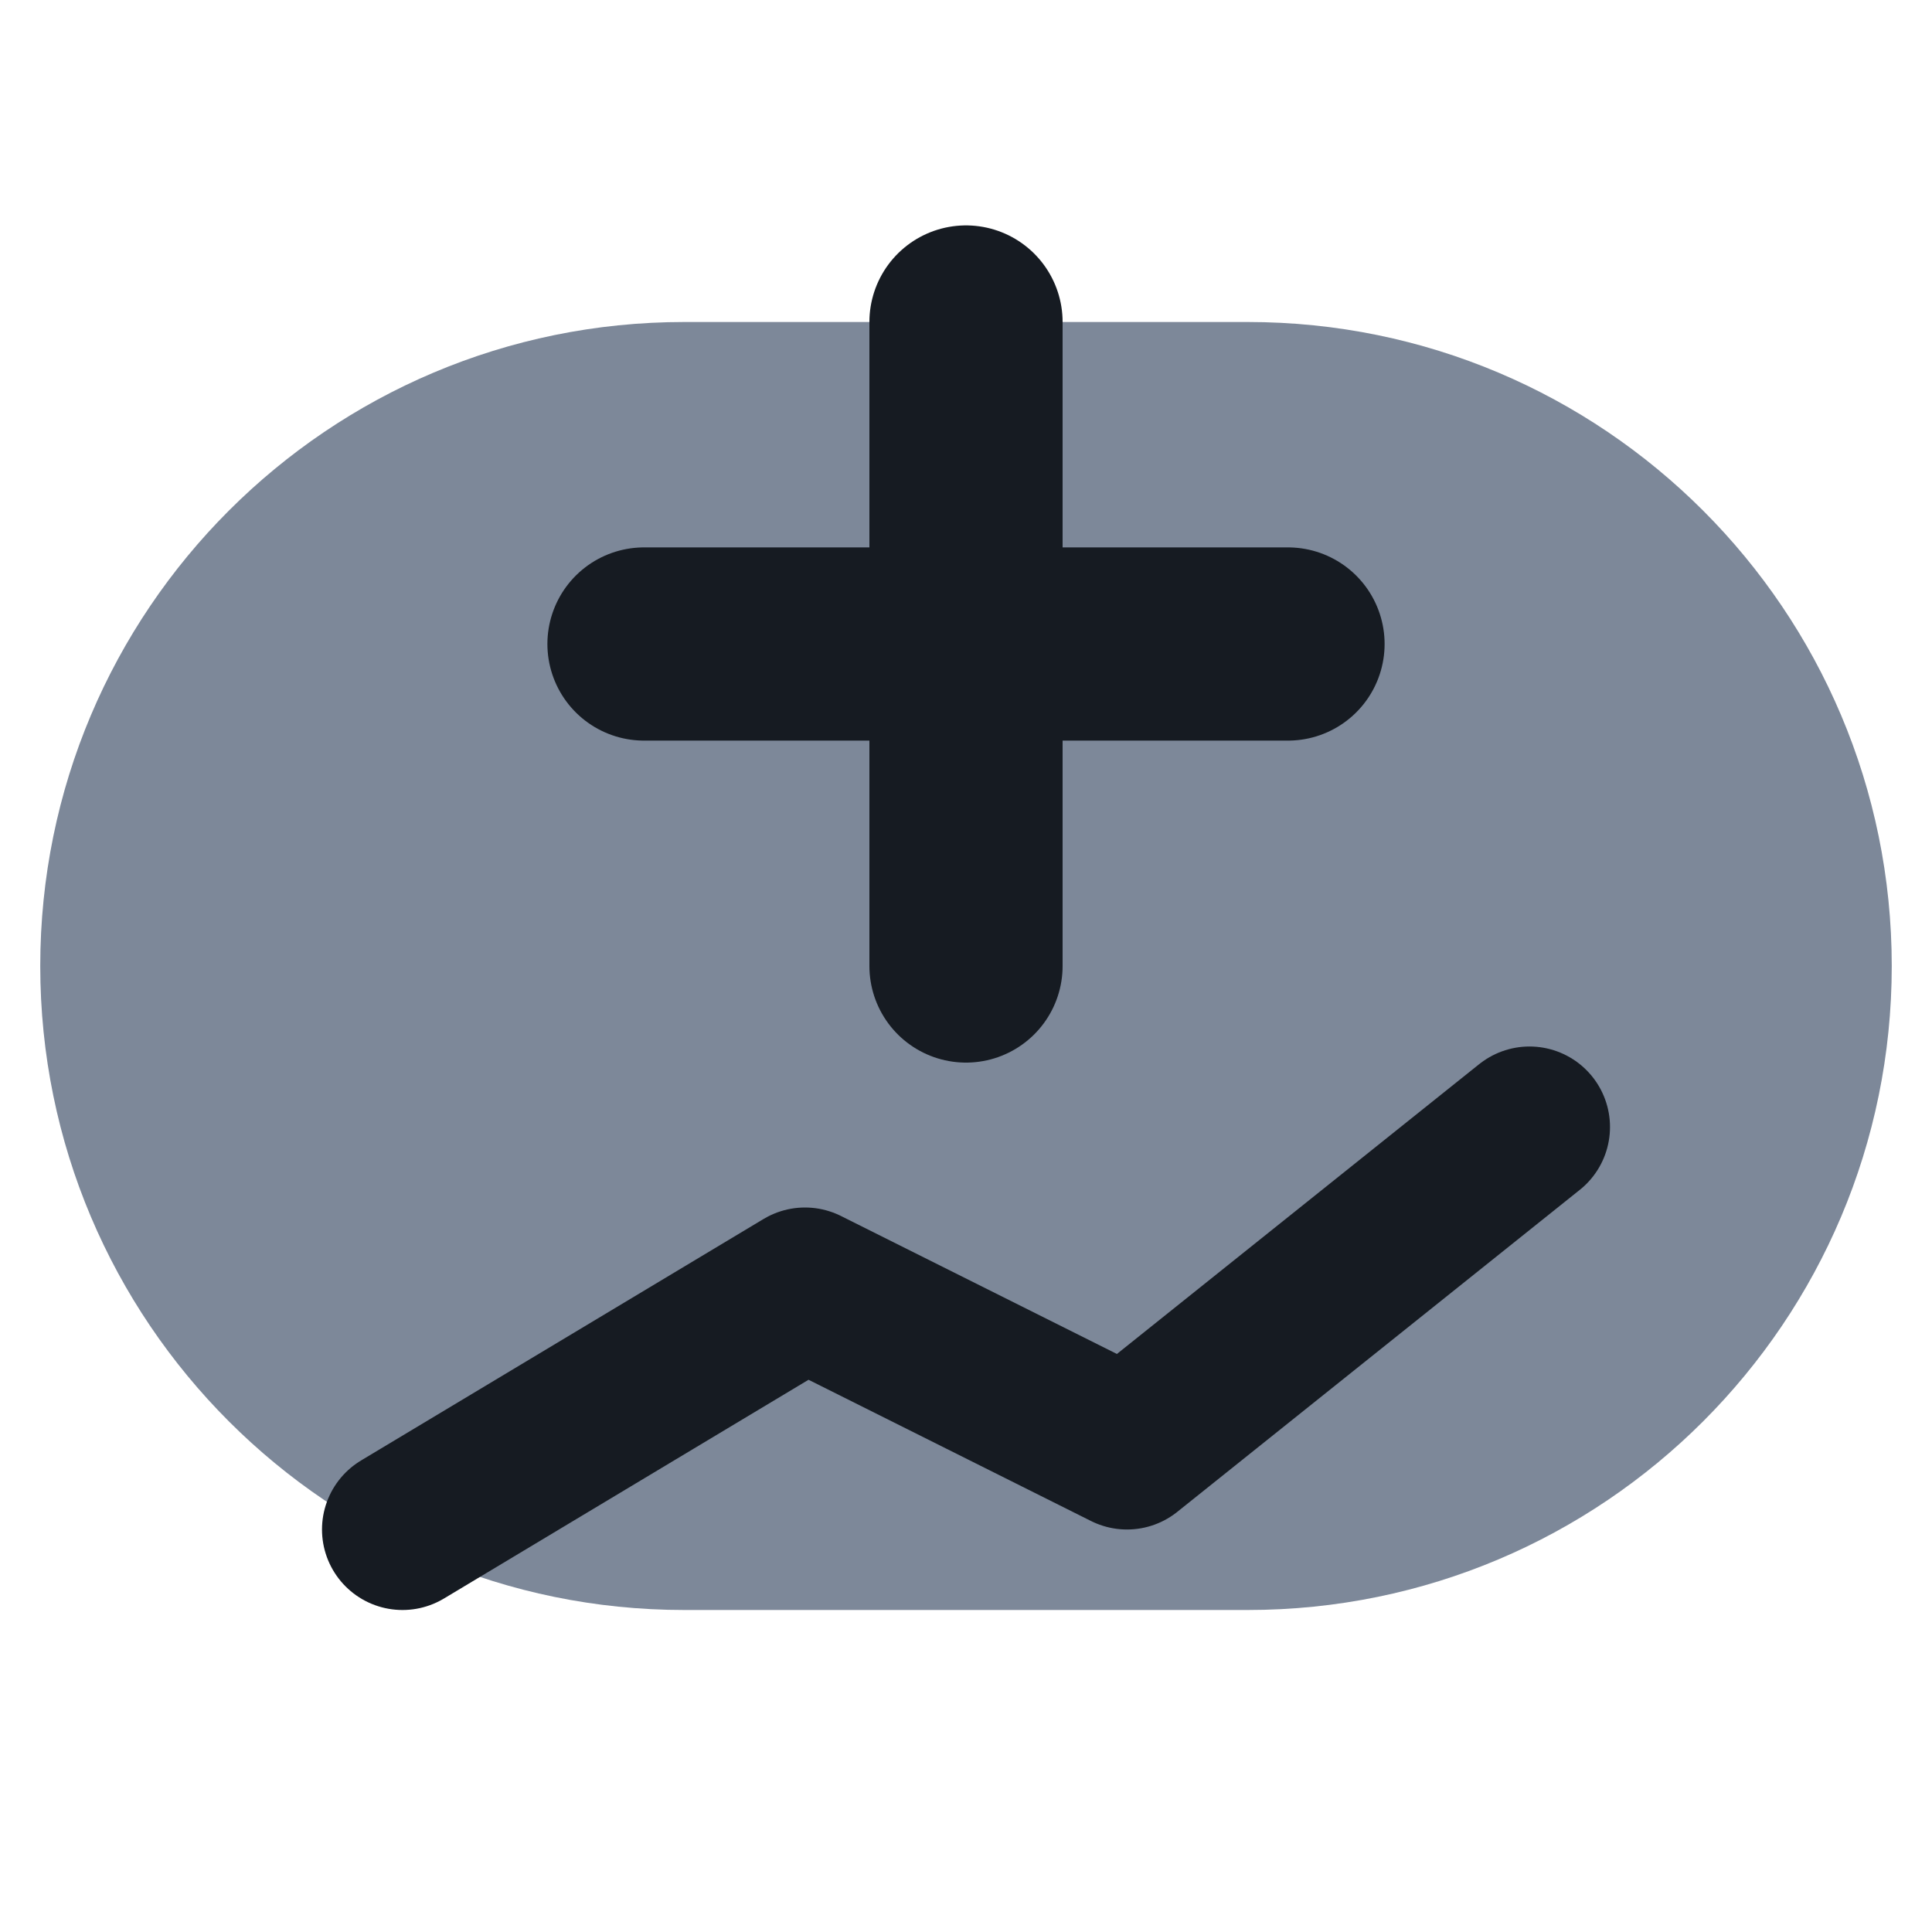
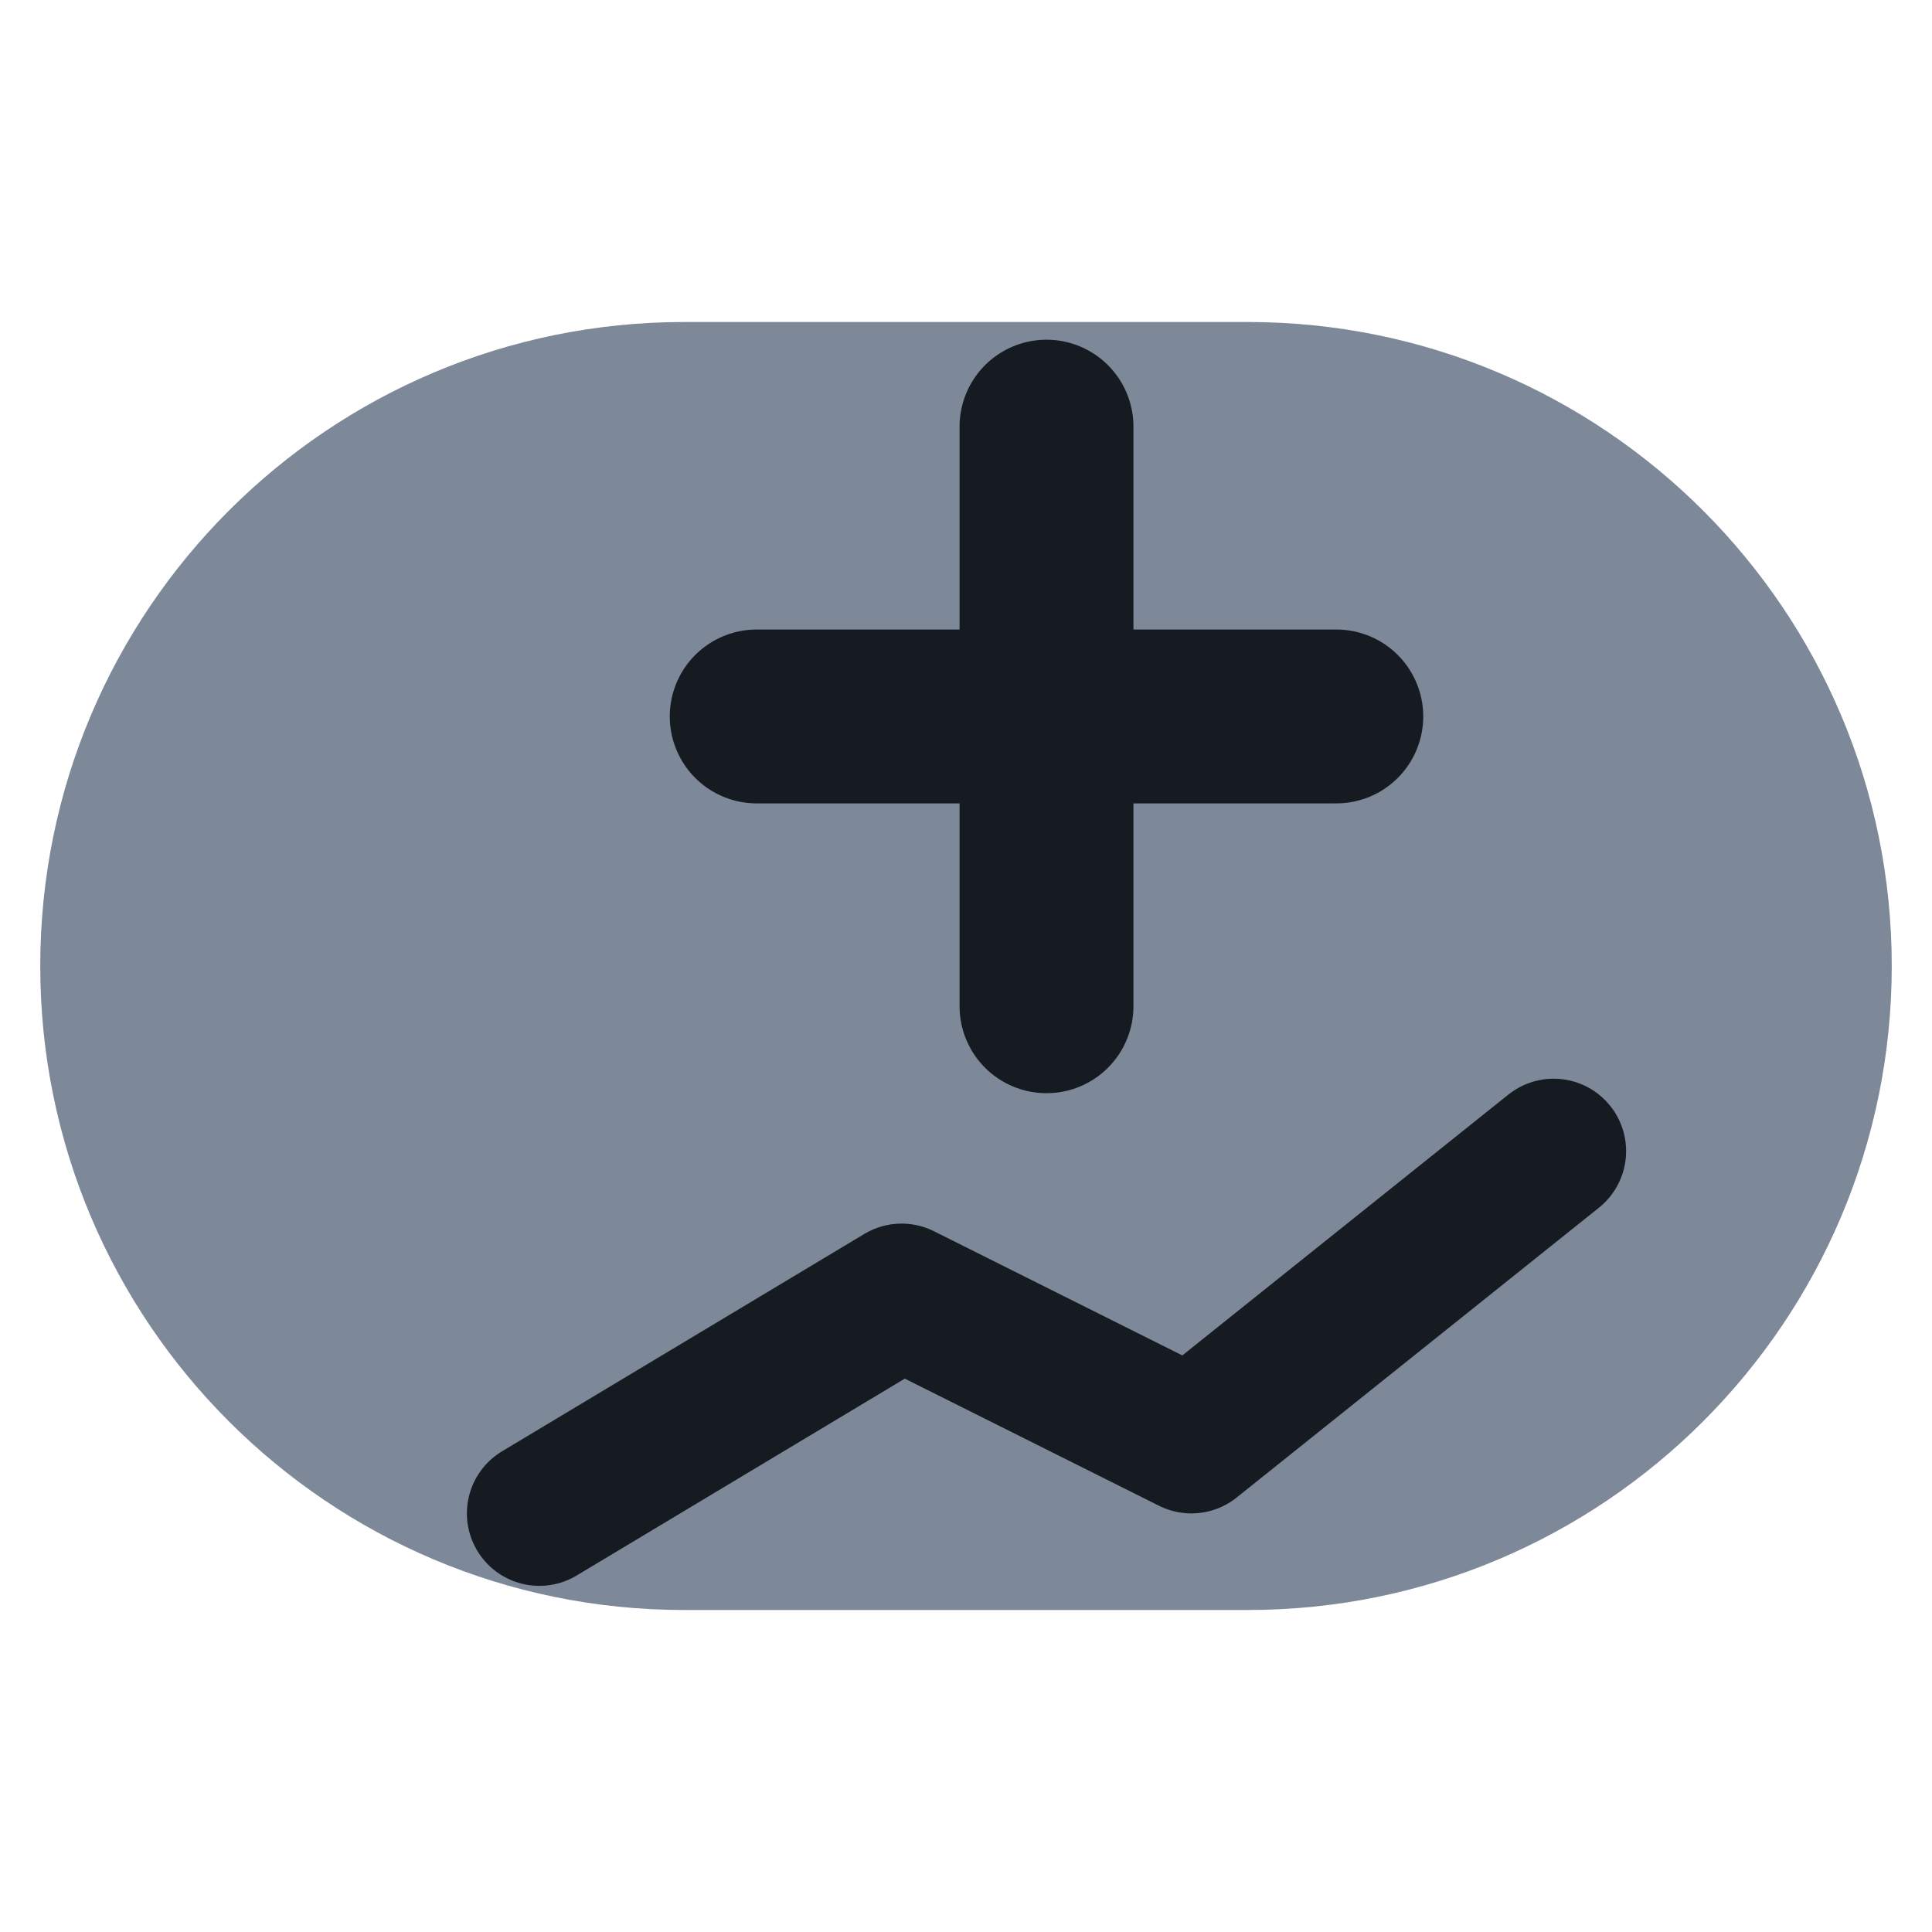
<svg xmlns="http://www.w3.org/2000/svg" viewBox="0 0 24 24" width="24" height="24">
  <rect x="0.5" y="4" width="23" height="16" rx="8" fill="#7d8899" />
-   <path d="M12 4v8M8 8h8" fill="none" stroke="#161b22" stroke-width="2.4" stroke-linecap="round" stroke-linejoin="round" />
-   <path d="M5 19l5-3 4 2 5-4" fill="none" stroke="#161b22" stroke-width="2" stroke-linecap="round" stroke-linejoin="round" />
+   <g transform="translate(13,12.5) scale(0.9) translate(-12,-12)">
+     <path d="M12 4v8M8 8h8" fill="none" stroke="#161b22" stroke-width="2.4" stroke-linecap="round" stroke-linejoin="round" />
+     <path d="M5 19l5-3 4 2 5-4" fill="none" stroke="#161b22" stroke-width="2" stroke-linecap="round" stroke-linejoin="round" />
+   </g>
</svg>
